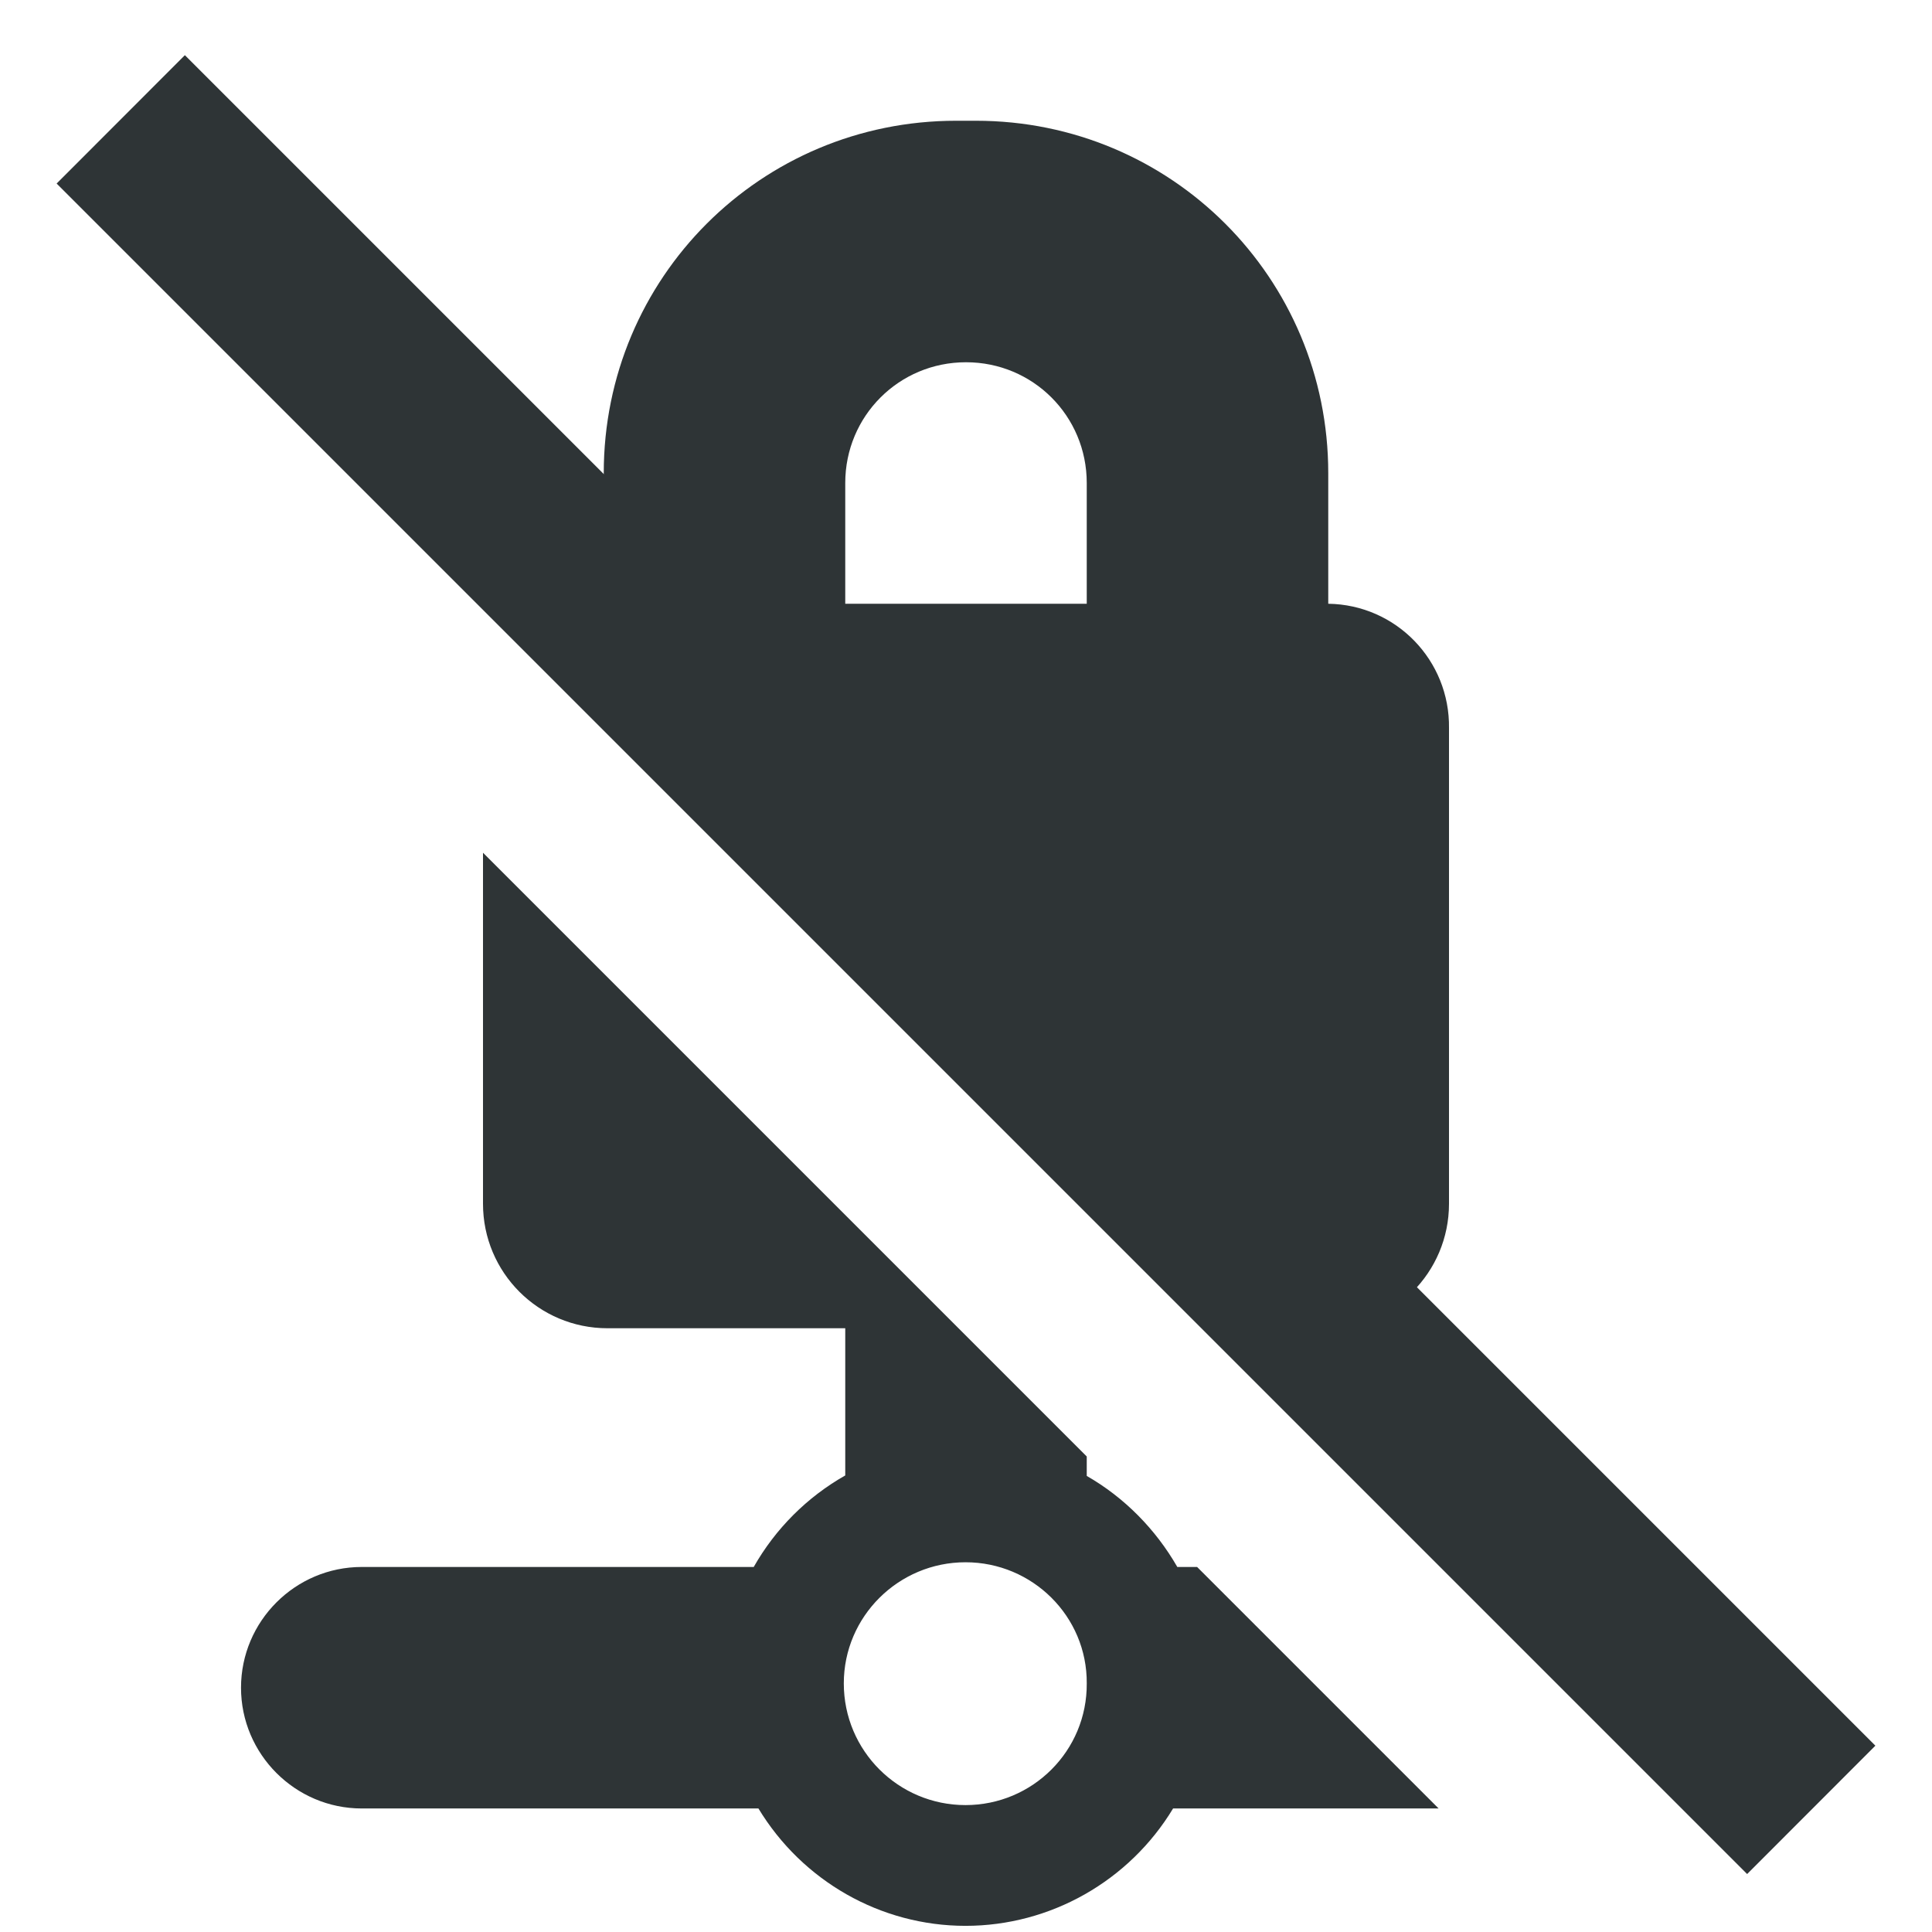
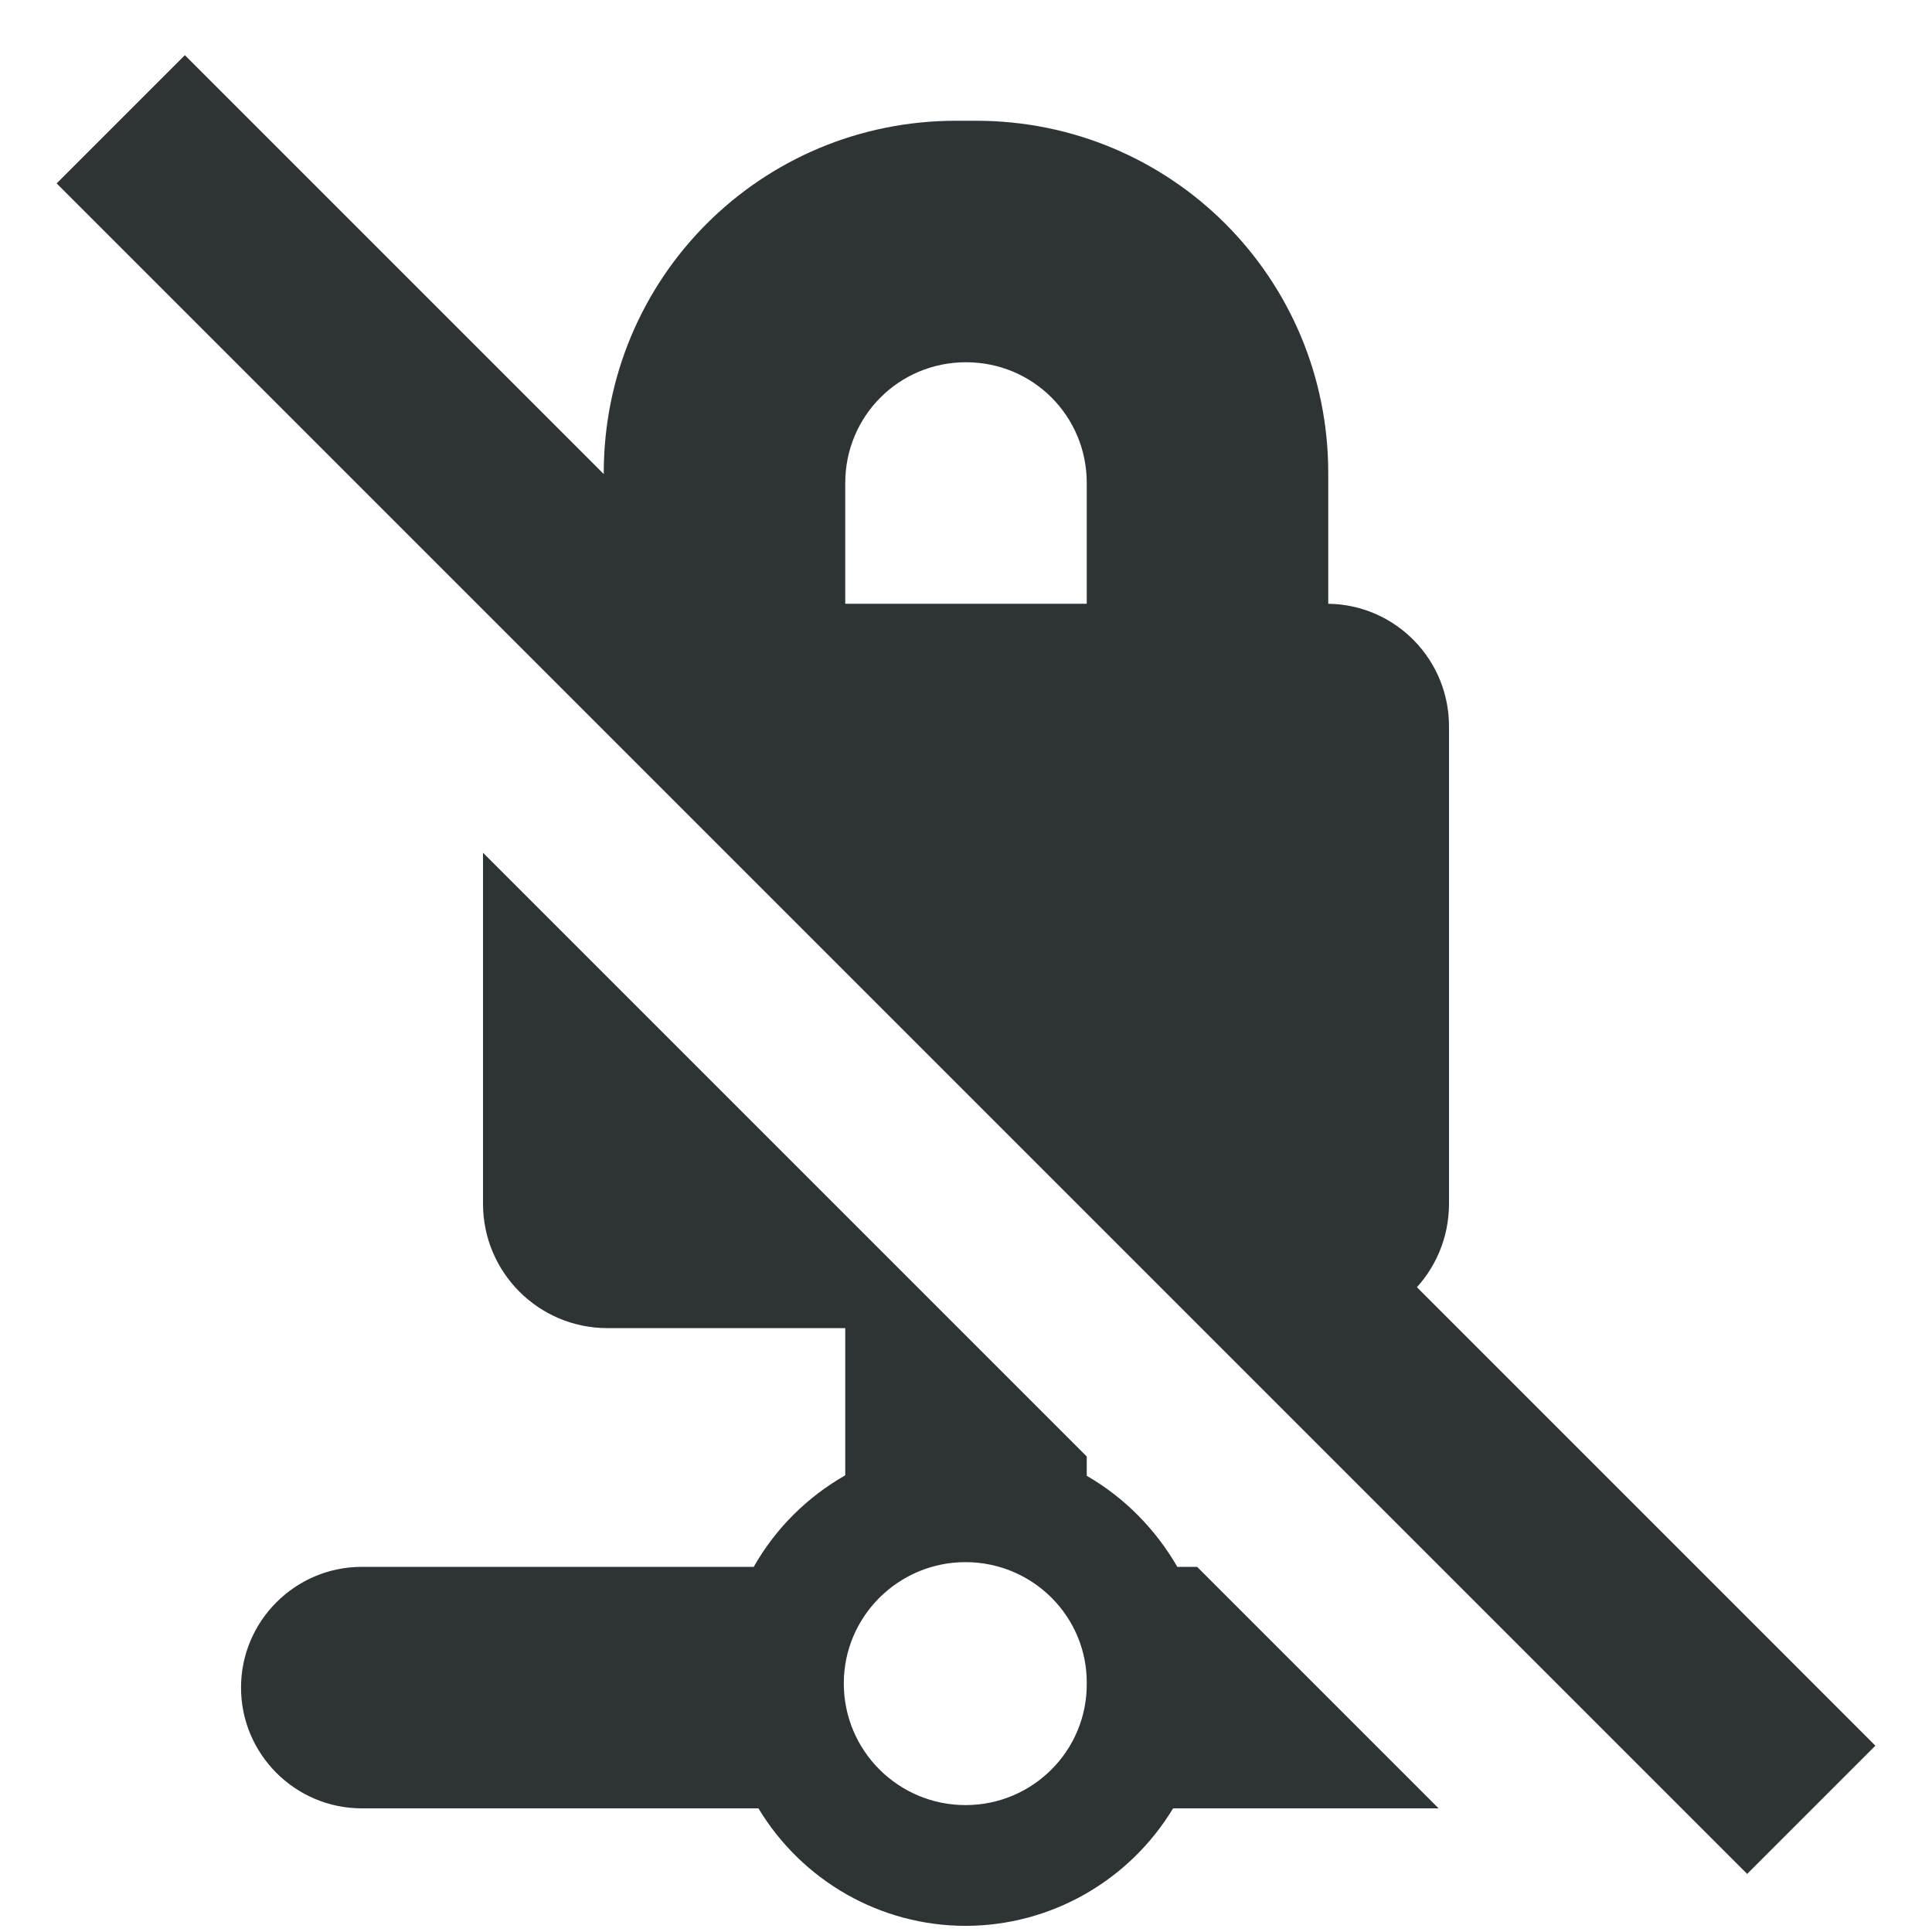
- <svg xmlns="http://www.w3.org/2000/svg" width="16px" height="16px" viewBox="0 0 16 16" version="1.1">
-   <g id="surface113689">
-     <path style=" stroke:none;fill-rule:nonzero;fill:rgb(18.039%,20.392%,21.176%);fill-opacity:1;" d="M 7.918 1 C 6.301 1 5 2.301 5 3.918 L 5 5 C 4.754 5.008 4.516 5.105 4.336 5.277 L 10.062 11 L 10.969 11 C 11.539 11 12 10.539 12 9.969 L 12 6.031 C 12.008 5.469 11.562 5.008 11 5 L 11 3.918 C 11 2.301 9.699 1 8.082 1 Z M 8 3 C 8.555 3 9 3.445 9 4 L 9 5 L 7 5 L 7 4 C 7 3.445 7.445 3 8 3 Z M 4 7.062 L 4 9.969 C 4 10.539 4.461 11 5.031 11 L 7 11 L 7 12.219 C 6.684 12.398 6.422 12.66 6.242 12.977 L 2.996 12.977 C 2.445 12.977 1.996 13.426 1.996 13.977 C 1.996 14.527 2.445 14.977 2.996 14.977 L 6.281 14.977 C 6.645 15.578 7.293 15.949 7.996 15.949 C 8.699 15.949 9.352 15.578 9.715 14.977 L 11.914 14.977 L 9.914 12.977 L 9.75 12.977 C 9.57 12.664 9.312 12.402 9 12.223 L 9 12.062 Z M 7.996 12.938 C 8.551 12.938 9.004 13.387 9 13.941 C 9.004 14.5 8.551 14.949 7.996 14.949 C 7.441 14.949 6.988 14.5 6.988 13.941 C 6.988 13.387 7.441 12.938 7.996 12.938 Z M 12.039 12.977 L 13.719 14.66 C 13.902 14.477 14.004 14.234 14.008 13.977 C 14.008 13.426 13.559 12.977 13.008 12.977 Z M 12.039 12.977 " />
-     <path style=" stroke:none;fill-rule:nonzero;fill:rgb(18.039%,20.392%,21.176%);fill-opacity:1;" d="M 1.531 0.457 L 0.469 1.52 L 14.469 15.52 L 15.531 14.457 Z M 1.531 0.457 " />
+ <svg xmlns="http://www.w3.org/2000/svg" height="16px" viewBox="0 0 16 16" width="16px">
+   <g fill="#2e3436">
+     <path d="m 7.918 1 c -1.617 0 -2.918 1.301 -2.918 2.918 v 1.082 c -0.246 0.008 -0.484 0.105 -0.664 0.277 l 5.727 5.723 h 0.906 c 0.57 0 1.031 -0.461 1.031 -1.031 v -3.938 c 0.008 -0.562 -0.438 -1.023 -1 -1.031 v -1.082 c 0 -1.617 -1.301 -2.918 -2.918 -2.918 z m 0.082 2 c 0.555 0 1 0.445 1 1 v 1 h -2 v -1 c 0 -0.555 0.445 -1 1 -1 z m -4 4.062 v 2.906 c 0 0.57 0.461 1.031 1.031 1.031 h 1.969 v 1.219 c -0.316 0.18 -0.578 0.441 -0.758 0.758 h -3.246 c -0.551 0 -1 0.449 -1 1 c 0 0.551 0.449 1 1 1 h 3.285 c 0.363 0.602 1.012 0.973 1.715 0.973 s 1.355 -0.371 1.719 -0.973 h 2.199 l -2 -2 h -0.164 c -0.18 -0.312 -0.438 -0.574 -0.75 -0.754 v -0.16 z m 3.996 5.875 c 0.555 0 1.008 0.449 1.004 1.004 c 0.004 0.559 -0.449 1.008 -1.004 1.008 c -0.555 0 -1.008 -0.449 -1.008 -1.008 c 0 -0.555 0.453 -1.004 1.008 -1.004 z m 4.043 0.039 l 1.68 1.684 c 0.184 -0.184 0.285 -0.426 0.289 -0.684 c 0 -0.551 -0.449 -1 -1 -1 z m 0 0" />
+     <path d="m 1.531 0.457 l -1.062 1.062 l 14 14 l 1.062 -1.062 z m 0 0" />
  </g>
</svg>
